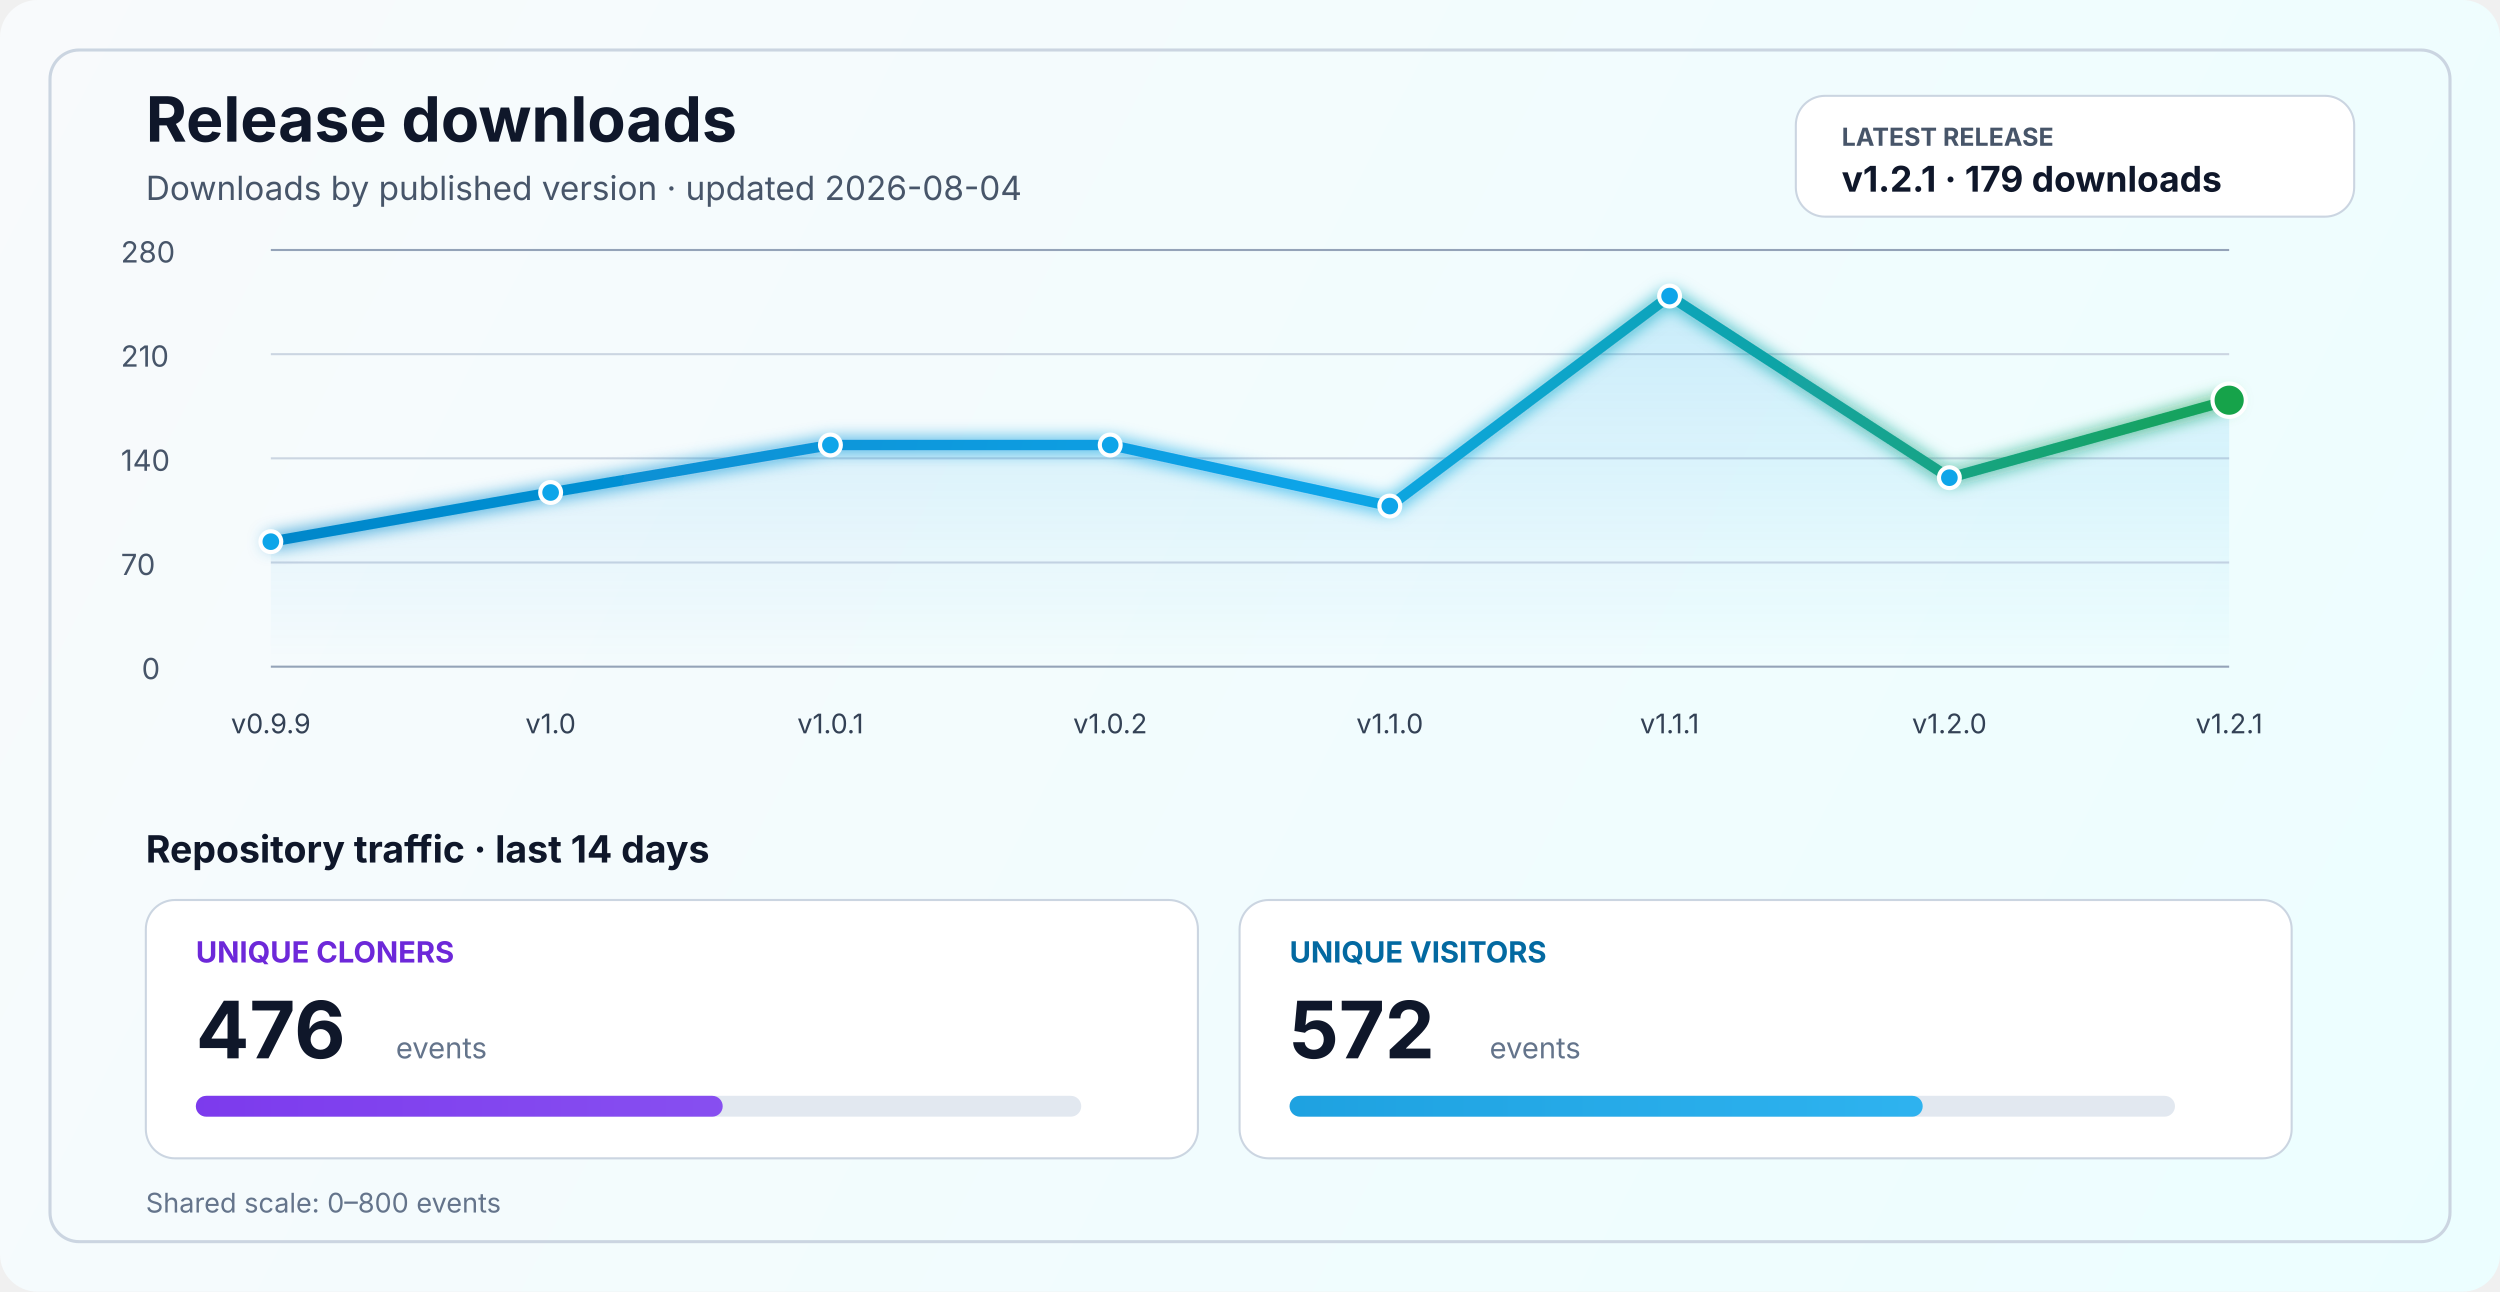
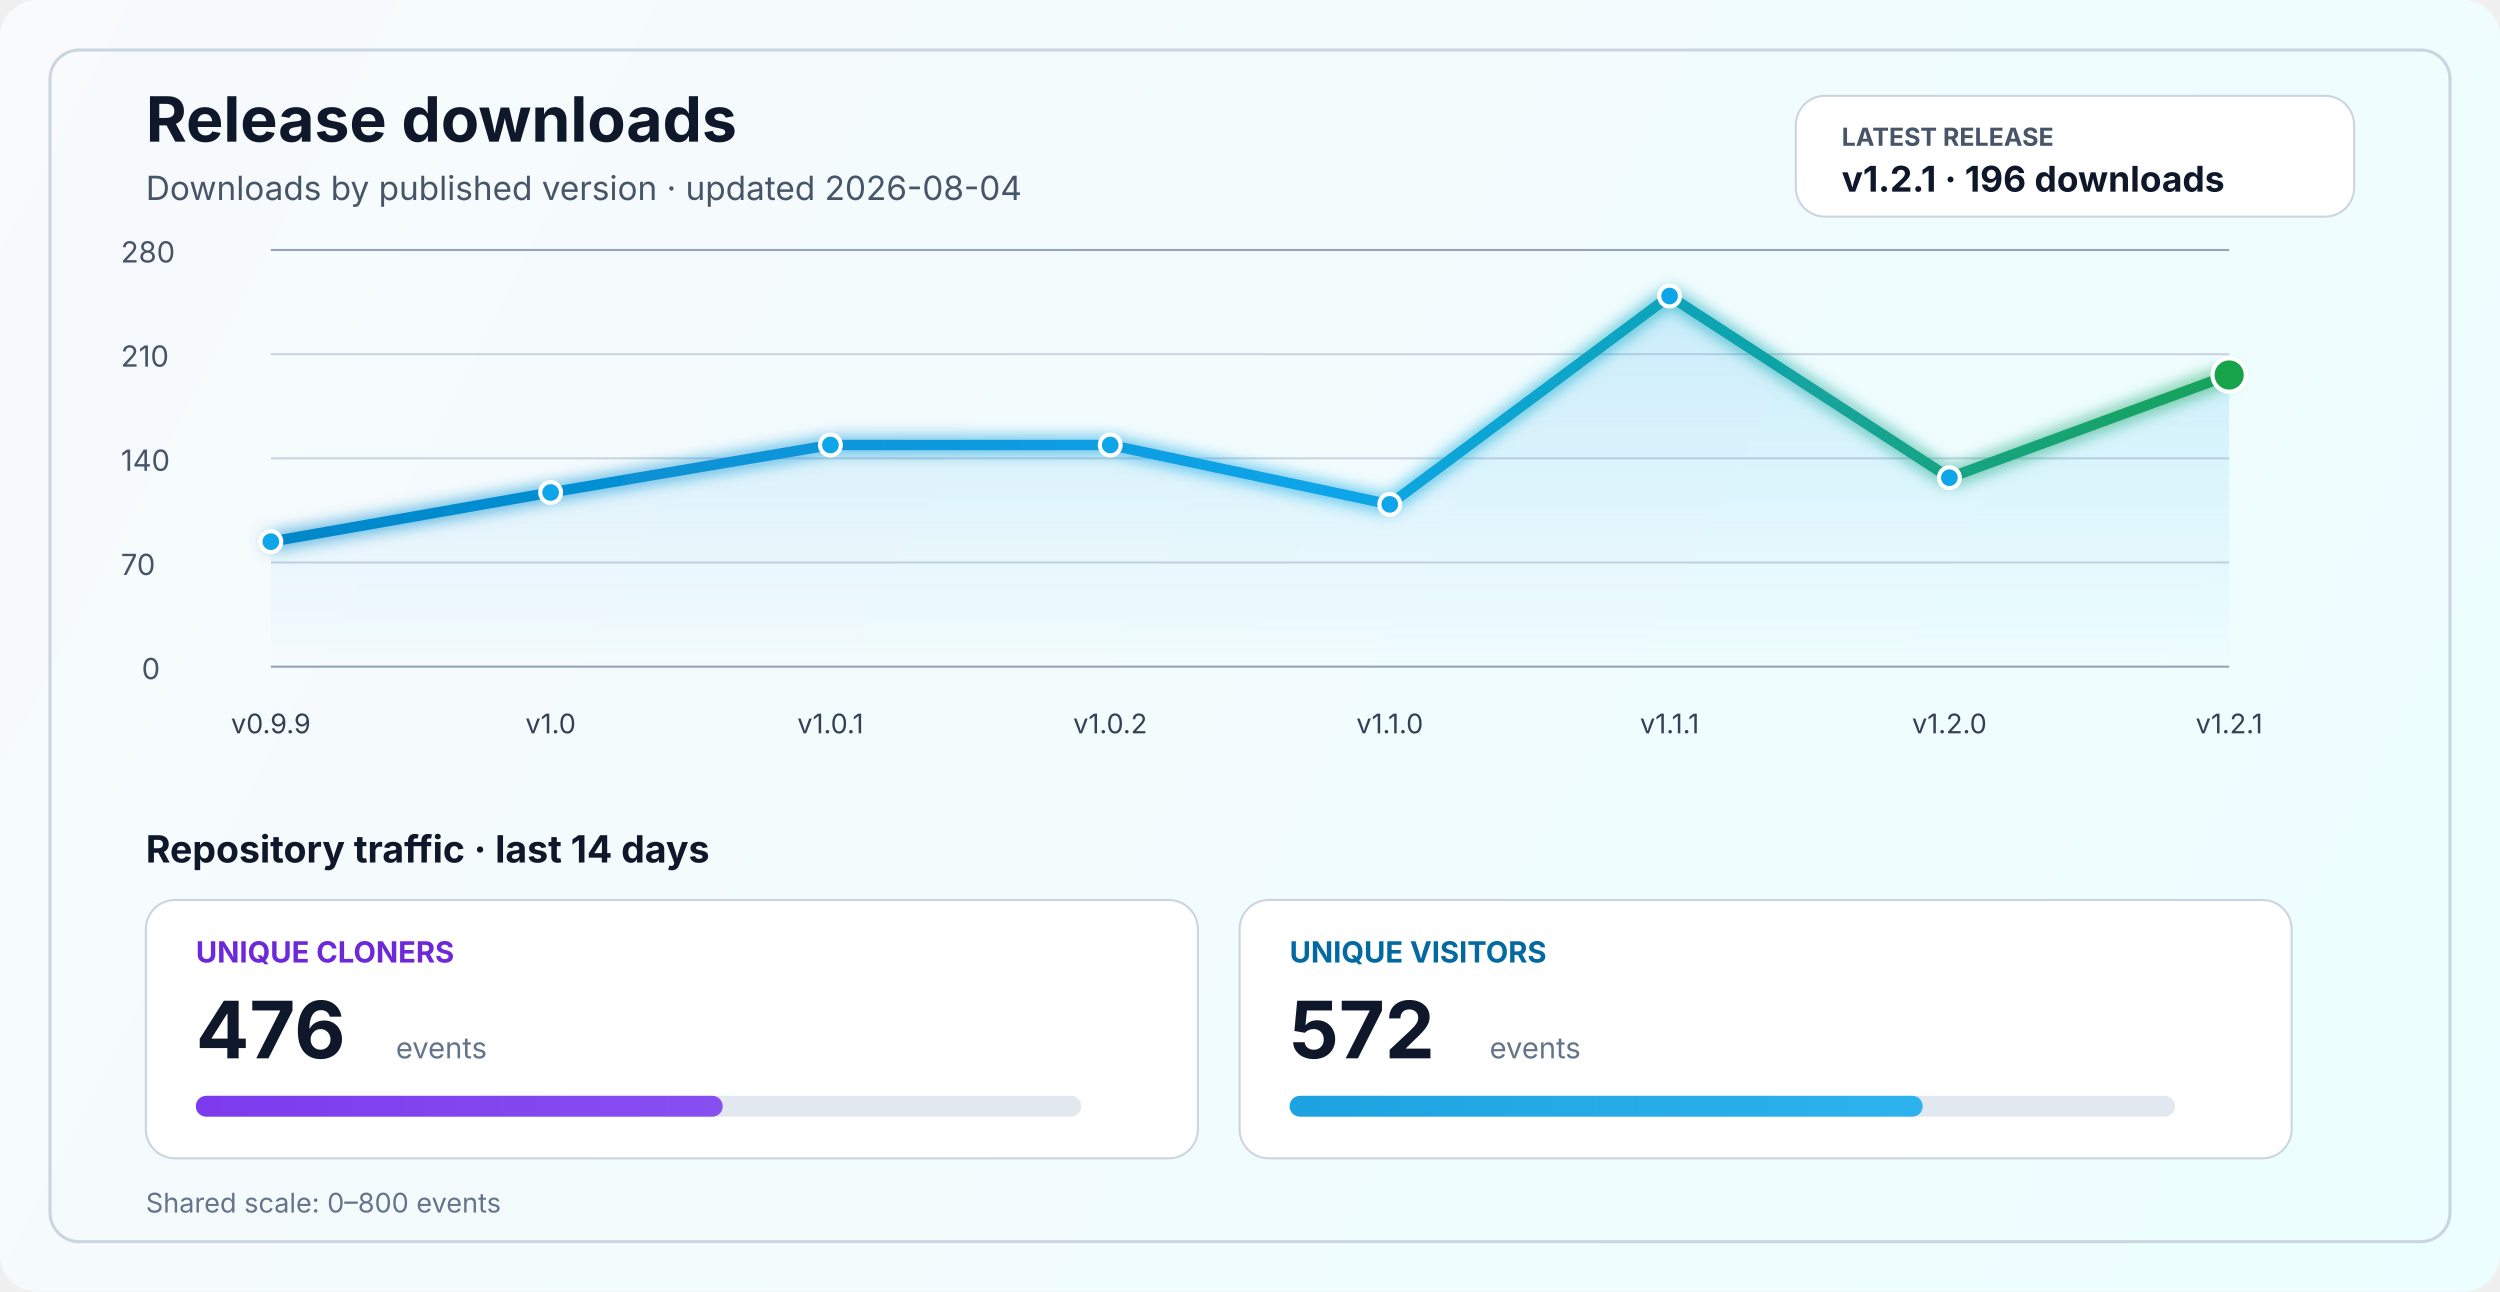
<svg xmlns="http://www.w3.org/2000/svg" width="1200" height="620" viewBox="0 0 1200 620" fill="none" role="img" aria-labelledby="title desc">
  <defs>
    <linearGradient id="bg" x1="0" y1="0" x2="1200" y2="620" gradientUnits="userSpaceOnUse">
      <stop stop-color="#F8FAFC" />
      <stop offset="1" stop-color="#ECFEFF" />
    </linearGradient>
    <linearGradient id="line" x1="130" y1="86" x2="1070" y2="340" gradientUnits="userSpaceOnUse">
      <stop stop-color="#0284C7" />
      <stop offset="0.55" stop-color="#0EA5E9" />
      <stop offset="1" stop-color="#16A34A" />
    </linearGradient>
    <linearGradient id="area" x1="0" y1="120" x2="0" y2="320" gradientUnits="userSpaceOnUse">
      <stop stop-color="#0EA5E9" stop-opacity="0.20" />
      <stop offset="1" stop-color="#0EA5E9" stop-opacity="0" />
    </linearGradient>
    <linearGradient id="cloneFill" x1="86" y1="450" x2="1110" y2="450" gradientUnits="userSpaceOnUse">
      <stop stop-color="#7C3AED" />
      <stop offset="1" stop-color="#A78BFA" />
    </linearGradient>
    <linearGradient id="viewFill" x1="86" y1="482" x2="1110" y2="482" gradientUnits="userSpaceOnUse">
      <stop stop-color="#0284C7" />
      <stop offset="1" stop-color="#38BDF8" />
    </linearGradient>
    <filter id="glow" x="-50%" y="-50%" width="200%" height="200%">
      <feGaussianBlur stdDeviation="4" result="blur" />
      <feMerge>
        <feMergeNode in="blur" />
        <feMergeNode in="SourceGraphic" />
      </feMerge>
    </filter>
  </defs>
  <rect width="1200" height="620" rx="18" fill="url(#bg)" />
  <rect x="24" y="24" width="1152" height="572" rx="14" stroke="#CBD5E1" stroke-width="1.5" />
  <text x="70" y="68" fill="#0F172A" font-size="30" font-family="SF Pro Display, -apple-system, BlinkMacSystemFont, Segoe UI, sans-serif" font-weight="700">Release downloads</text>
  <text x="70" y="96" fill="#475569" font-size="16" font-family="SF Pro Text, -apple-system, BlinkMacSystemFont, Segoe UI, sans-serif">Downloads by published version · updated 2026-08-04</text>
  <rect x="862" y="46" width="268" height="58" rx="14" fill="#FFFFFF" stroke="#CBD5E1" stroke-width="1" />
  <text x="884" y="70" fill="#475569" font-size="12" font-family="SF Pro Text, -apple-system, BlinkMacSystemFont, Segoe UI, sans-serif" font-weight="700">LATEST RELEASE</text>
-   <text x="884" y="92" fill="#0F172A" font-size="17" font-family="SF Pro Text, -apple-system, BlinkMacSystemFont, Segoe UI, sans-serif" font-weight="700">v1.2.1 · 179 downloads</text>
+   <text x="884" y="92" fill="#0F172A" font-size="17" font-family="SF Pro Text, -apple-system, BlinkMacSystemFont, Segoe UI, sans-serif" font-weight="700">v1.2.1 · 196 downloads</text>
  <line x1="130" y1="320.0" x2="1070" y2="320.0" stroke="#94A3B8" stroke-width="1" />
  <line x1="130" y1="270.0" x2="1070" y2="270.0" stroke="#CBD5E1" stroke-width="1" />
  <line x1="130" y1="220.0" x2="1070" y2="220.0" stroke="#CBD5E1" stroke-width="1" />
  <line x1="130" y1="170.0" x2="1070" y2="170.0" stroke="#CBD5E1" stroke-width="1" />
  <line x1="130" y1="120.0" x2="1070" y2="120.0" stroke="#94A3B8" stroke-width="1" />
  <text x="68" y="326.0" fill="#475569" font-size="14" font-family="SF Pro Text, -apple-system, BlinkMacSystemFont, Segoe UI, sans-serif">0</text>
  <text x="58" y="276.0" fill="#475569" font-size="14" font-family="SF Pro Text, -apple-system, BlinkMacSystemFont, Segoe UI, sans-serif">70</text>
  <text x="58" y="226.0" fill="#475569" font-size="14" font-family="SF Pro Text, -apple-system, BlinkMacSystemFont, Segoe UI, sans-serif">140</text>
  <text x="58" y="176.0" fill="#475569" font-size="14" font-family="SF Pro Text, -apple-system, BlinkMacSystemFont, Segoe UI, sans-serif">210</text>
  <text x="58" y="126.0" fill="#475569" font-size="14" font-family="SF Pro Text, -apple-system, BlinkMacSystemFont, Segoe UI, sans-serif">280</text>
-   <path d="M 130.0 260.0 L 264.3 236.4 L 398.6 213.6 L 532.9 213.6 L 667.1 242.9 L 801.4 142.1 L 935.7 229.3 L 1070.0 192.1 L 1070 320 L 130 320 Z" fill="url(#area)" />
-   <polyline points="130.0,260.0 264.3,236.4 398.6,213.6 532.9,213.6 667.1,242.9 801.4,142.1 935.7,229.3 1070.0,192.1" fill="none" stroke="url(#line)" stroke-width="5" stroke-linecap="round" stroke-linejoin="round" filter="url(#glow)" />
+   <path d="M 130.0 260.0 L 264.3 236.4 L 398.6 213.6 L 532.9 213.6 L 667.1 242.1 L 801.4 142.1 L 935.7 229.3 L 1070.0 180.0 L 1070 320 L 130 320 Z" fill="url(#area)" />
+   <polyline points="130.0,260.0 264.3,236.4 398.6,213.6 532.9,213.6 667.1,242.1 801.4,142.1 935.7,229.3 1070.0,180.0" fill="none" stroke="url(#line)" stroke-width="5" stroke-linecap="round" stroke-linejoin="round" filter="url(#glow)" />
  <circle cx="130.0" cy="260.0" r="5" fill="#0EA5E9" stroke="#FFFFFF" stroke-width="2" />
  <circle cx="264.3" cy="236.4" r="5" fill="#0EA5E9" stroke="#FFFFFF" stroke-width="2" />
  <circle cx="398.6" cy="213.6" r="5" fill="#0EA5E9" stroke="#FFFFFF" stroke-width="2" />
  <circle cx="532.9" cy="213.6" r="5" fill="#0EA5E9" stroke="#FFFFFF" stroke-width="2" />
-   <circle cx="667.1" cy="242.9" r="5" fill="#0EA5E9" stroke="#FFFFFF" stroke-width="2" />
+   <circle cx="667.1" cy="242.1" r="5" fill="#0EA5E9" stroke="#FFFFFF" stroke-width="2" />
  <circle cx="801.4" cy="142.1" r="5" fill="#0EA5E9" stroke="#FFFFFF" stroke-width="2" />
  <circle cx="935.7" cy="229.3" r="5" fill="#0EA5E9" stroke="#FFFFFF" stroke-width="2" />
-   <circle cx="1070.0" cy="192.1" r="8" fill="#16A34A" stroke="#FFFFFF" stroke-width="2" />
+   <circle cx="1070.0" cy="180.0" r="8" fill="#16A34A" stroke="#FFFFFF" stroke-width="2" />
  <text x="130.0" y="352" text-anchor="middle" fill="#334155" font-size="13" font-family="SF Pro Text, -apple-system, BlinkMacSystemFont, Segoe UI, sans-serif">v0.9.9</text>
  <text x="264.3" y="352" text-anchor="middle" fill="#334155" font-size="13" font-family="SF Pro Text, -apple-system, BlinkMacSystemFont, Segoe UI, sans-serif">v1.0</text>
  <text x="398.6" y="352" text-anchor="middle" fill="#334155" font-size="13" font-family="SF Pro Text, -apple-system, BlinkMacSystemFont, Segoe UI, sans-serif">v1.0.1</text>
  <text x="532.9" y="352" text-anchor="middle" fill="#334155" font-size="13" font-family="SF Pro Text, -apple-system, BlinkMacSystemFont, Segoe UI, sans-serif">v1.0.2</text>
  <text x="667.1" y="352" text-anchor="middle" fill="#334155" font-size="13" font-family="SF Pro Text, -apple-system, BlinkMacSystemFont, Segoe UI, sans-serif">v1.1.0</text>
  <text x="801.4" y="352" text-anchor="middle" fill="#334155" font-size="13" font-family="SF Pro Text, -apple-system, BlinkMacSystemFont, Segoe UI, sans-serif">v1.1.1</text>
  <text x="935.7" y="352" text-anchor="middle" fill="#334155" font-size="13" font-family="SF Pro Text, -apple-system, BlinkMacSystemFont, Segoe UI, sans-serif">v1.2.0</text>
  <text x="1070.0" y="352" text-anchor="middle" fill="#334155" font-size="13" font-family="SF Pro Text, -apple-system, BlinkMacSystemFont, Segoe UI, sans-serif">v1.2.1</text>
  <text x="70" y="414" fill="#0F172A" font-size="18" font-family="SF Pro Text, -apple-system, BlinkMacSystemFont, Segoe UI, sans-serif" font-weight="700">Repository traffic · last 14 days</text>
  <rect x="70" y="432" width="505" height="124" rx="14" fill="#FFFFFF" stroke="#CBD5E1" stroke-width="1" />
  <text x="94" y="462" fill="#6D28D9" font-size="14" font-family="SF Pro Text, -apple-system, BlinkMacSystemFont, Segoe UI, sans-serif" font-weight="700">UNIQUE CLONERS</text>
  <text x="94" y="508" fill="#0F172A" font-size="38" font-family="SF Pro Display, -apple-system, BlinkMacSystemFont, Segoe UI, sans-serif" font-weight="700">476</text>
  <text x="190" y="508" fill="#64748B" font-size="14" font-family="SF Pro Text, -apple-system, BlinkMacSystemFont, Segoe UI, sans-serif">events</text>
  <rect x="94" y="526" width="425" height="10" rx="5" fill="#E2E8F0" />
  <rect x="94" y="526" width="252.9" height="10" rx="5" fill="url(#cloneFill)" />
  <rect x="595" y="432" width="505" height="124" rx="14" fill="#FFFFFF" stroke="#CBD5E1" stroke-width="1" />
  <text x="619" y="462" fill="#0369A1" font-size="14" font-family="SF Pro Text, -apple-system, BlinkMacSystemFont, Segoe UI, sans-serif" font-weight="700">UNIQUE VISITORS</text>
  <text x="619" y="508" fill="#0F172A" font-size="38" font-family="SF Pro Display, -apple-system, BlinkMacSystemFont, Segoe UI, sans-serif" font-weight="700">572</text>
  <text x="715" y="508" fill="#64748B" font-size="14" font-family="SF Pro Text, -apple-system, BlinkMacSystemFont, Segoe UI, sans-serif">events</text>
  <rect x="619" y="526" width="425" height="10" rx="5" fill="#E2E8F0" />
  <rect x="619" y="526" width="303.9" height="10" rx="5" fill="url(#viewFill)" />
  <text x="70" y="582" fill="#64748B" font-size="13" font-family="SF Pro Text, -apple-system, BlinkMacSystemFont, Segoe UI, sans-serif">Shared scale: 0–800 events</text>
</svg>
